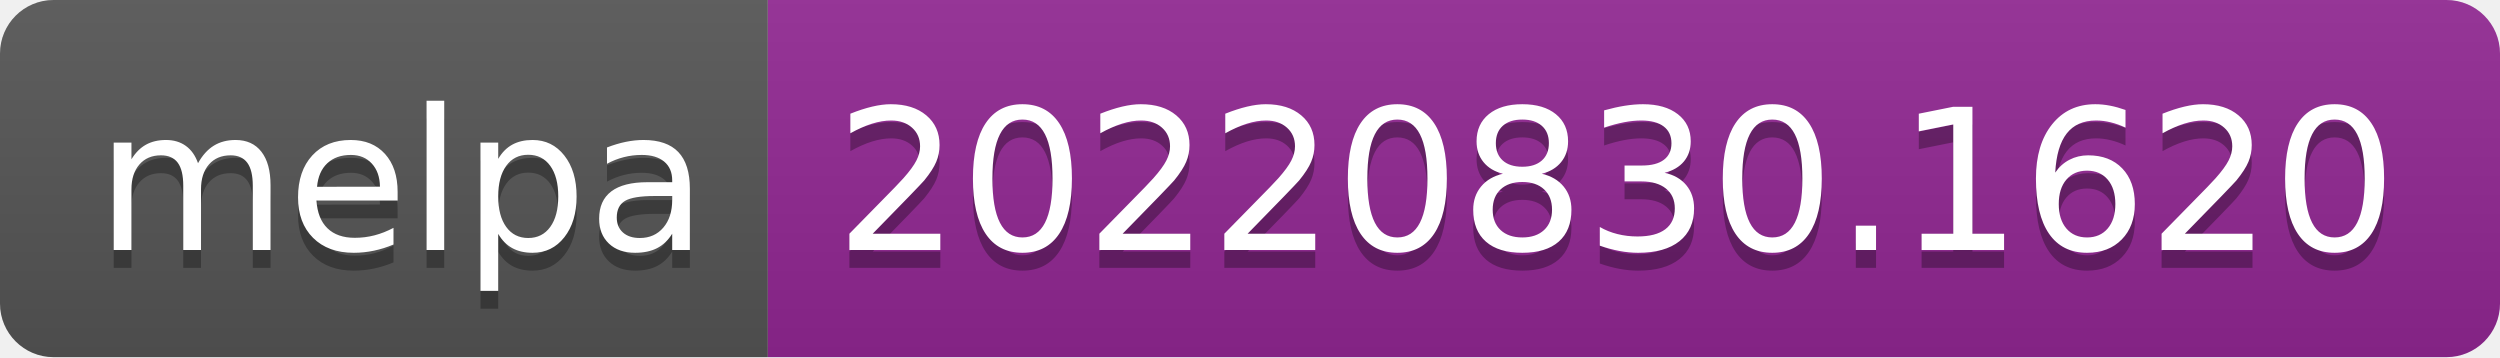
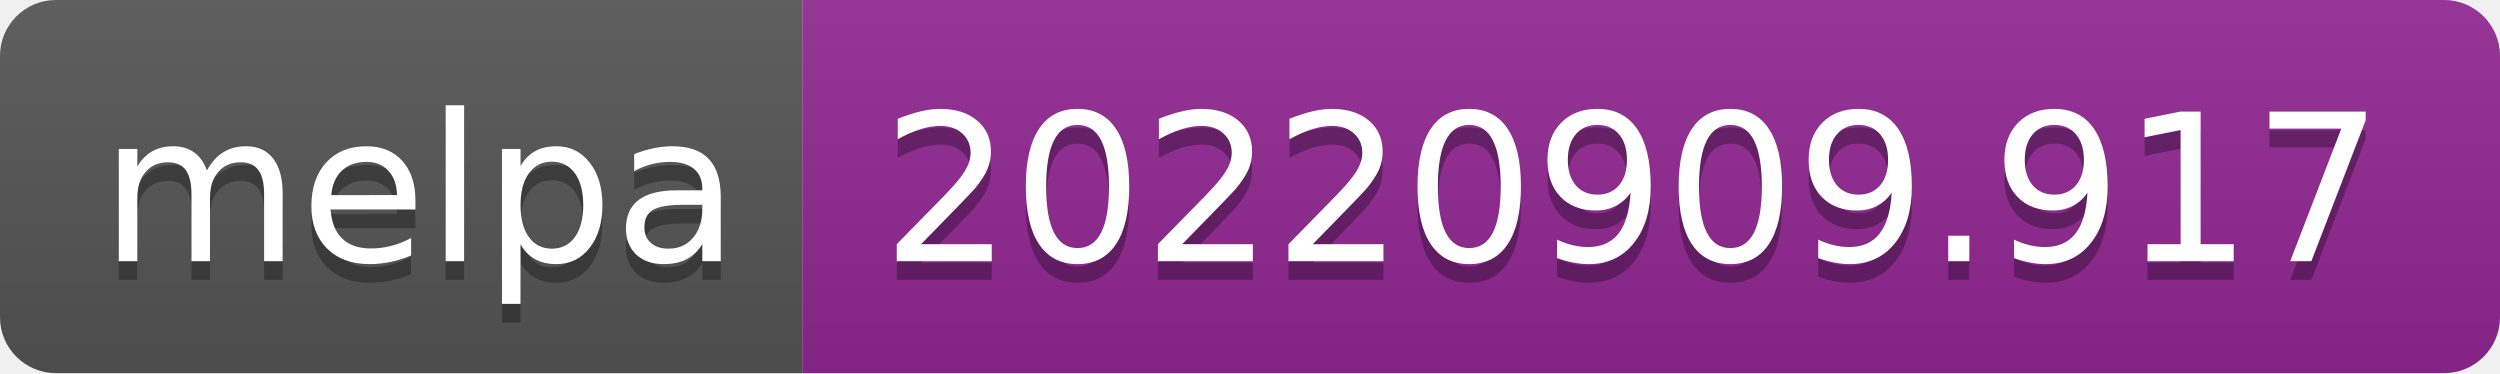
- <svg xmlns="http://www.w3.org/2000/svg" width="140" height="20" role="img" aria-label="melpa: 20220830.1620">
+ <svg xmlns="http://www.w3.org/2000/svg" width="134" height="20" role="img" aria-label="melpa: 20220909.917">
  <linearGradient id="s" x2="0" y2="100%">
    <stop offset="0" stop-color="#bbb" stop-opacity=".1" />
    <stop offset="1" stop-opacity=".1" />
  </linearGradient>
  <clipPath id="r">
-     <rect width="140" height="20" rx="3" fill="#fff" />
+     <rect width="134" height="20" rx="3" fill="#fff" />
  </clipPath>
  <g clip-path="url(#r)">
    <rect width="43" height="20" fill="#555" />
-     <rect x="43" width="97" height="20" fill="#922793" />
-     <rect width="140" height="20" fill="url(#s)" />
+     <rect x="43" width="91" height="20" fill="#922793" />
+     <rect width="134" height="20" fill="url(#s)" />
  </g>
  <g fill="#fff" text-anchor="middle" font-family="Verdana,Geneva,DejaVu Sans,sans-serif" text-rendering="geometricPrecision" font-size="110">
    <text aria-hidden="true" x="225" y="150" fill="#010101" fill-opacity=".3" transform="scale(.1)" textLength="330">melpa</text>
    <text x="225" y="140" transform="scale(.1)" fill="#fff" textLength="330">melpa</text>
-     <text aria-hidden="true" x="905" y="150" fill="#010101" fill-opacity=".3" transform="scale(.1)" textLength="870">20220830.1620</text>
-     <text x="905" y="140" transform="scale(.1)" fill="#fff" textLength="870">20220830.1620</text>
+     <text aria-hidden="true" x="875" y="150" fill="#010101" fill-opacity=".3" transform="scale(.1)" textLength="810">20220909.917</text>
+     <text x="875" y="140" transform="scale(.1)" fill="#fff" textLength="810">20220909.917</text>
  </g>
</svg>
